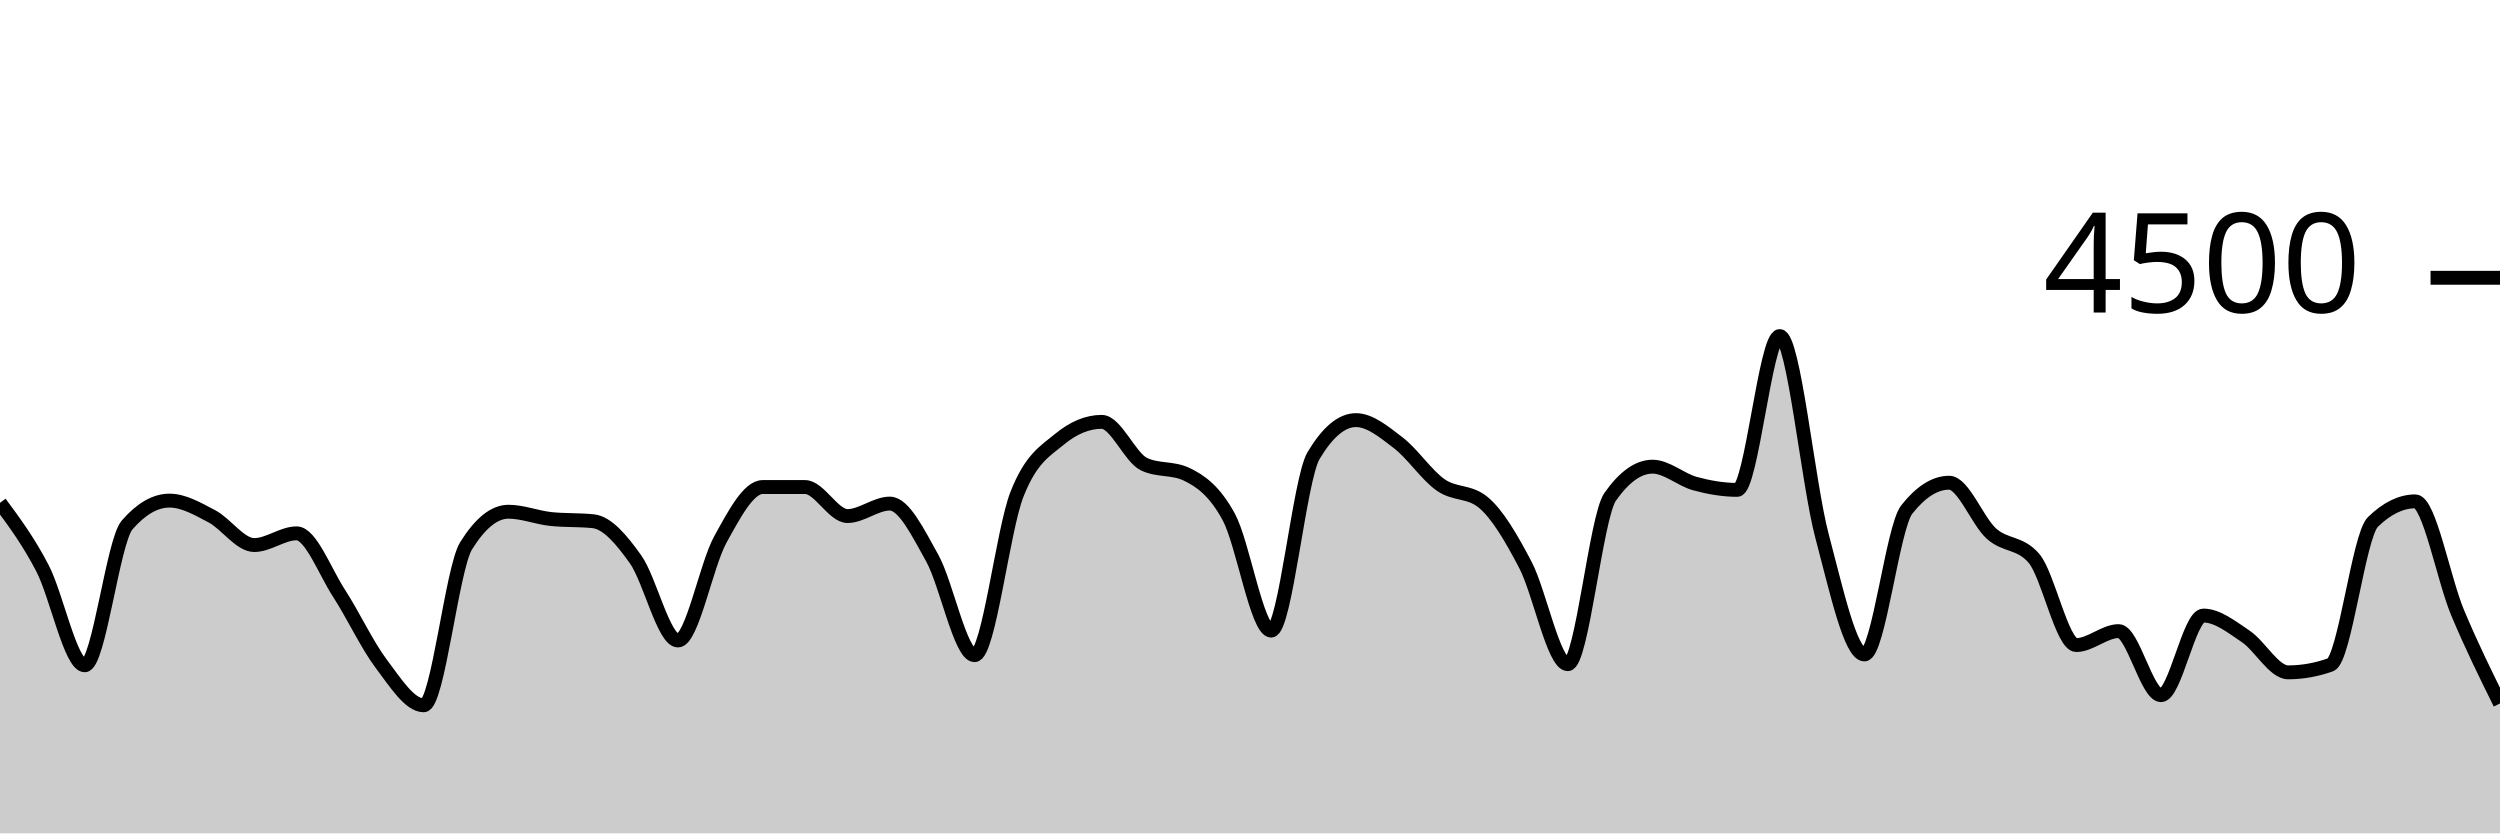
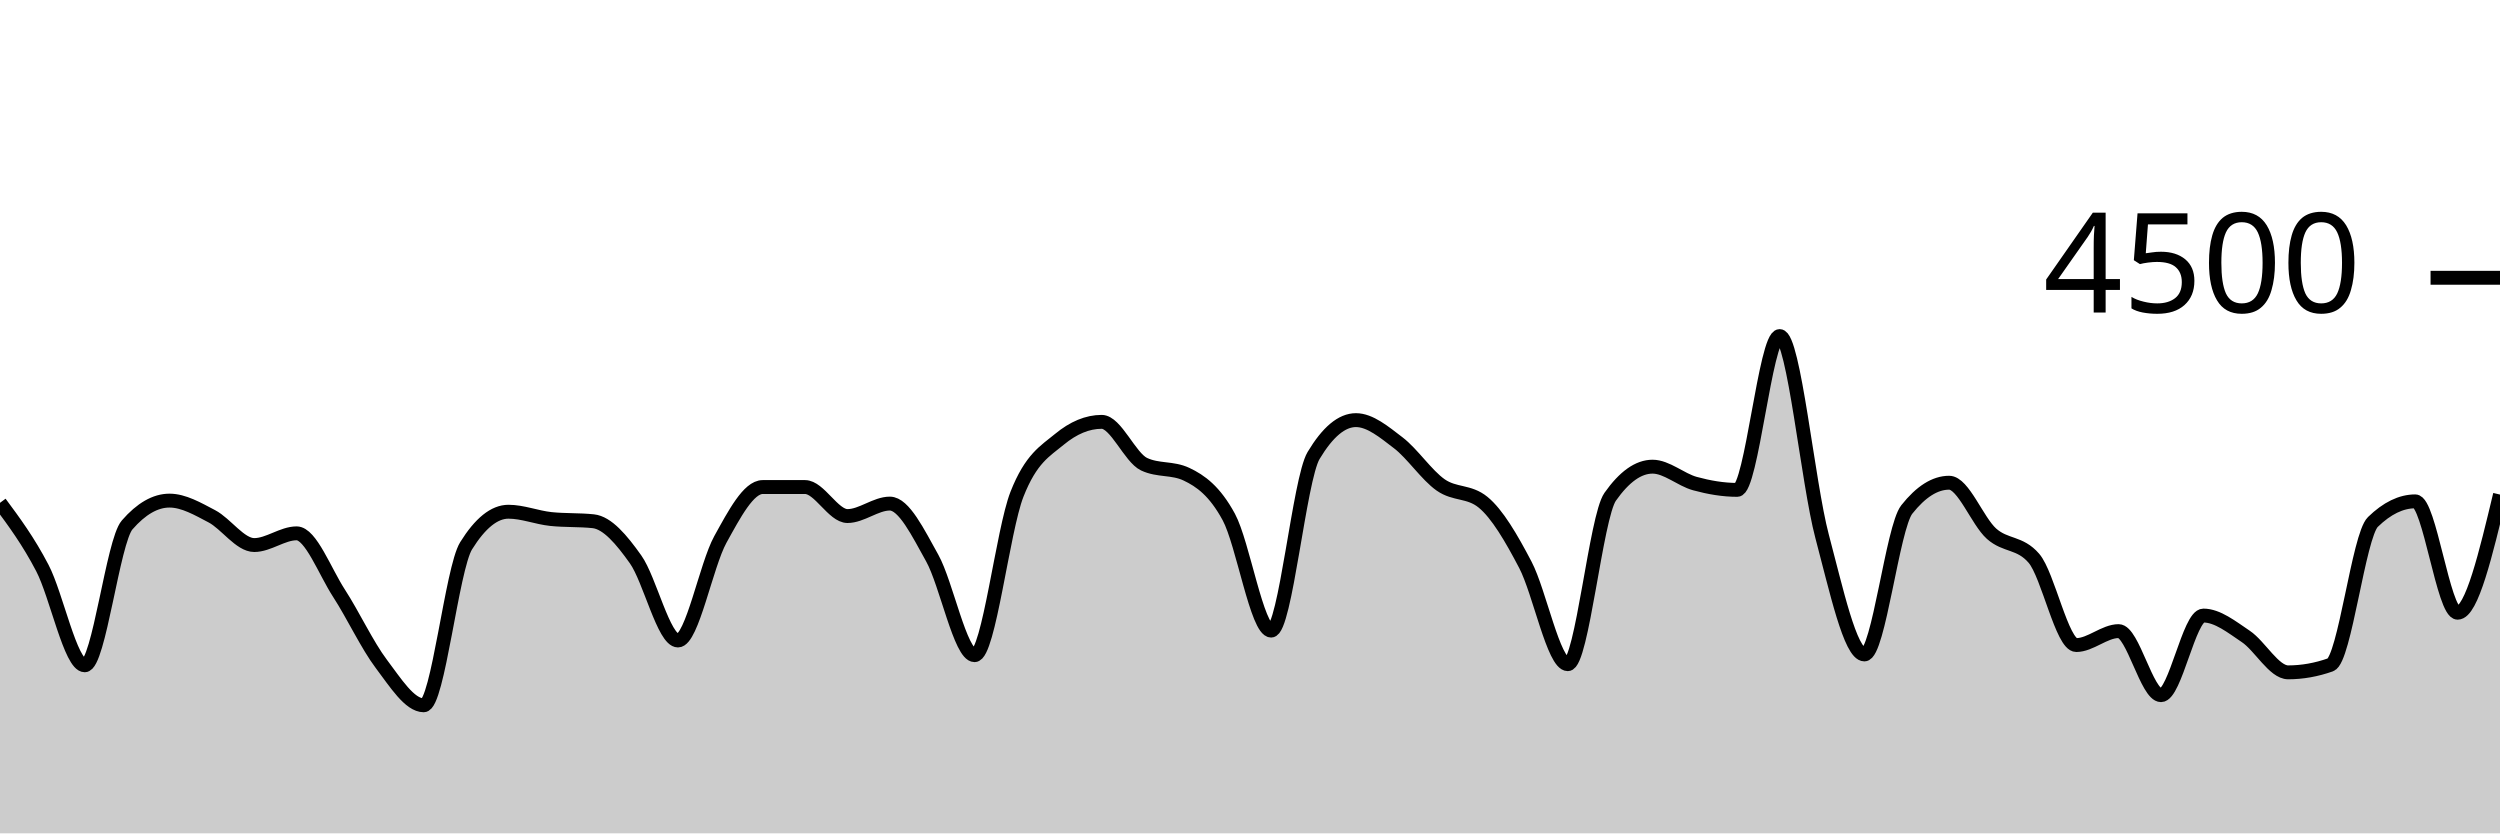
<svg xmlns="http://www.w3.org/2000/svg" viewBox="0 0 180 60">
  <g transform="translate(0,20)">
-     <path class="area" fill="rgba(0, 0, 0, 0.2)" d="M0,16.204C1.017,17.576,2.034,18.948,3.051,20.898C4.068,22.847,5.085,27.902,6.102,27.902C7.119,27.902,8.136,18.963,9.153,17.796C10.169,16.628,11.186,16.044,12.203,16.044C13.22,16.044,14.237,16.64,15.254,17.173C16.271,17.707,17.288,19.244,18.305,19.244C19.322,19.244,20.339,18.4,21.356,18.4C22.373,18.4,23.39,21.144,24.407,22.711C25.424,24.279,26.441,26.459,27.458,27.804C28.475,29.15,29.492,30.782,30.508,30.782C31.525,30.782,32.542,20.933,33.559,19.298C34.576,17.662,35.593,16.844,36.61,16.844C37.627,16.844,38.644,17.262,39.661,17.369C40.678,17.476,41.695,17.422,42.712,17.529C43.729,17.636,44.746,18.844,45.763,20.276C46.78,21.707,47.797,26.116,48.814,26.116C49.831,26.116,50.847,20.686,51.864,18.844C52.881,17.003,53.898,15.067,54.915,15.067C55.932,15.067,56.949,15.067,57.966,15.067C58.983,15.067,60,17.156,61.017,17.156C62.034,17.156,63.051,16.258,64.068,16.258C65.085,16.258,66.102,18.359,67.119,20.178C68.136,21.997,69.153,27.173,70.169,27.173C71.186,27.173,72.203,18.181,73.22,15.591C74.237,13.001,75.254,12.477,76.271,11.636C77.288,10.794,78.305,10.373,79.322,10.373C80.339,10.373,81.356,12.942,82.373,13.422C83.39,13.902,84.407,13.662,85.424,14.142C86.441,14.622,87.458,15.35,88.475,17.227C89.492,19.104,90.508,25.404,91.525,25.404C92.542,25.404,93.559,14.501,94.576,12.8C95.593,11.099,96.61,10.249,97.627,10.249C98.644,10.249,99.661,11.107,100.678,11.884C101.695,12.662,102.712,14.203,103.729,14.916C104.746,15.628,105.763,15.33,106.78,16.16C107.797,16.99,108.814,18.732,109.831,20.676C110.847,22.619,111.864,27.822,112.881,27.822C113.898,27.822,114.915,17.215,115.932,15.769C116.949,14.323,117.966,13.6,118.983,13.6C120,13.6,121.017,14.539,122.034,14.818C123.051,15.096,124.068,15.271,125.085,15.271C126.102,15.271,127.119,4.196,128.136,4.196C129.153,4.196,130.169,14.775,131.186,18.596C132.203,22.416,133.22,27.12,134.237,27.12C135.254,27.12,136.271,17.97,137.288,16.684C138.305,15.399,139.322,14.756,140.339,14.756C141.356,14.756,142.373,17.52,143.39,18.427C144.407,19.333,145.424,19.016,146.441,20.196C147.458,21.375,148.475,26.444,149.492,26.444C150.508,26.444,151.525,25.44,152.542,25.44C153.559,25.44,154.576,30.053,155.593,30.053C156.61,30.053,157.627,24.32,158.644,24.32C159.661,24.32,160.678,25.141,161.695,25.822C162.712,26.504,163.729,28.409,164.746,28.409C165.763,28.409,166.78,28.228,167.797,27.867C168.814,27.505,169.831,18.572,170.847,17.582C171.864,16.593,172.881,16.098,173.898,16.098C174.915,16.098,175.932,21.69,176.949,24.116C177.966,26.541,178.983,28.595,180,30.649L180,40C178.983,40,177.966,40,176.949,40C175.932,40,174.915,40,173.898,40C172.881,40,171.864,40,170.847,40C169.831,40,168.814,40,167.797,40C166.78,40,165.763,40,164.746,40C163.729,40,162.712,40,161.695,40C160.678,40,159.661,40,158.644,40C157.627,40,156.61,40,155.593,40C154.576,40,153.559,40,152.542,40C151.525,40,150.508,40,149.492,40C148.475,40,147.458,40,146.441,40C145.424,40,144.407,40,143.39,40C142.373,40,141.356,40,140.339,40C139.322,40,138.305,40,137.288,40C136.271,40,135.254,40,134.237,40C133.22,40,132.203,40,131.186,40C130.169,40,129.153,40,128.136,40C127.119,40,126.102,40,125.085,40C124.068,40,123.051,40,122.034,40C121.017,40,120,40,118.983,40C117.966,40,116.949,40,115.932,40C114.915,40,113.898,40,112.881,40C111.864,40,110.847,40,109.831,40C108.814,40,107.797,40,106.78,40C105.763,40,104.746,40,103.729,40C102.712,40,101.695,40,100.678,40C99.661,40,98.644,40,97.627,40C96.61,40,95.593,40,94.576,40C93.559,40,92.542,40,91.525,40C90.508,40,89.492,40,88.475,40C87.458,40,86.441,40,85.424,40C84.407,40,83.39,40,82.373,40C81.356,40,80.339,40,79.322,40C78.305,40,77.288,40,76.271,40C75.254,40,74.237,40,73.22,40C72.203,40,71.186,40,70.169,40C69.153,40,68.136,40,67.119,40C66.102,40,65.085,40,64.068,40C63.051,40,62.034,40,61.017,40C60,40,58.983,40,57.966,40C56.949,40,55.932,40,54.915,40C53.898,40,52.881,40,51.864,40C50.847,40,49.831,40,48.814,40C47.797,40,46.78,40,45.763,40C44.746,40,43.729,40,42.712,40C41.695,40,40.678,40,39.661,40C38.644,40,37.627,40,36.61,40C35.593,40,34.576,40,33.559,40C32.542,40,31.525,40,30.508,40C29.492,40,28.475,40,27.458,40C26.441,40,25.424,40,24.407,40C23.39,40,22.373,40,21.356,40C20.339,40,19.322,40,18.305,40C17.288,40,16.271,40,15.254,40C14.237,40,13.22,40,12.203,40C11.186,40,10.169,40,9.153,40C8.136,40,7.119,40,6.102,40C5.085,40,4.068,40,3.051,40C2.034,40,1.017,40,0,40Z" />
-     <path class="line" stroke="black" fill="none" d="M0,16.204C1.017,17.576,2.034,18.948,3.051,20.898C4.068,22.847,5.085,27.902,6.102,27.902C7.119,27.902,8.136,18.963,9.153,17.796C10.169,16.628,11.186,16.044,12.203,16.044C13.22,16.044,14.237,16.64,15.254,17.173C16.271,17.707,17.288,19.244,18.305,19.244C19.322,19.244,20.339,18.4,21.356,18.4C22.373,18.4,23.39,21.144,24.407,22.711C25.424,24.279,26.441,26.459,27.458,27.804C28.475,29.15,29.492,30.782,30.508,30.782C31.525,30.782,32.542,20.933,33.559,19.298C34.576,17.662,35.593,16.844,36.61,16.844C37.627,16.844,38.644,17.262,39.661,17.369C40.678,17.476,41.695,17.422,42.712,17.529C43.729,17.636,44.746,18.844,45.763,20.276C46.78,21.707,47.797,26.116,48.814,26.116C49.831,26.116,50.847,20.686,51.864,18.844C52.881,17.003,53.898,15.067,54.915,15.067C55.932,15.067,56.949,15.067,57.966,15.067C58.983,15.067,60,17.156,61.017,17.156C62.034,17.156,63.051,16.258,64.068,16.258C65.085,16.258,66.102,18.359,67.119,20.178C68.136,21.997,69.153,27.173,70.169,27.173C71.186,27.173,72.203,18.181,73.22,15.591C74.237,13.001,75.254,12.477,76.271,11.636C77.288,10.794,78.305,10.373,79.322,10.373C80.339,10.373,81.356,12.942,82.373,13.422C83.39,13.902,84.407,13.662,85.424,14.142C86.441,14.622,87.458,15.35,88.475,17.227C89.492,19.104,90.508,25.404,91.525,25.404C92.542,25.404,93.559,14.501,94.576,12.8C95.593,11.099,96.61,10.249,97.627,10.249C98.644,10.249,99.661,11.107,100.678,11.884C101.695,12.662,102.712,14.203,103.729,14.916C104.746,15.628,105.763,15.33,106.78,16.16C107.797,16.99,108.814,18.732,109.831,20.676C110.847,22.619,111.864,27.822,112.881,27.822C113.898,27.822,114.915,17.215,115.932,15.769C116.949,14.323,117.966,13.6,118.983,13.6C120,13.6,121.017,14.539,122.034,14.818C123.051,15.096,124.068,15.271,125.085,15.271C126.102,15.271,127.119,4.196,128.136,4.196C129.153,4.196,130.169,14.775,131.186,18.596C132.203,22.416,133.22,27.12,134.237,27.12C135.254,27.12,136.271,17.97,137.288,16.684C138.305,15.399,139.322,14.756,140.339,14.756C141.356,14.756,142.373,17.52,143.39,18.427C144.407,19.333,145.424,19.016,146.441,20.196C147.458,21.375,148.475,26.444,149.492,26.444C150.508,26.444,151.525,25.44,152.542,25.44C153.559,25.44,154.576,30.053,155.593,30.053C156.61,30.053,157.627,24.32,158.644,24.32C159.661,24.32,160.678,25.141,161.695,25.822C162.712,26.504,163.729,28.409,164.746,28.409C165.763,28.409,166.78,28.228,167.797,27.867C168.814,27.505,169.831,18.572,170.847,17.582C171.864,16.593,172.881,16.098,173.898,16.098C174.915,16.098,175.932,21.69,176.949,24.116C177.966,26.541,178.983,28.595,180,30.649" />
+     <path class="area" fill="rgba(0, 0, 0, 0.2)" d="M0,16.204C1.017,17.576,2.034,18.948,3.051,20.898C4.068,22.847,5.085,27.902,6.102,27.902C7.119,27.902,8.136,18.963,9.153,17.796C10.169,16.628,11.186,16.044,12.203,16.044C13.22,16.044,14.237,16.64,15.254,17.173C16.271,17.707,17.288,19.244,18.305,19.244C19.322,19.244,20.339,18.4,21.356,18.4C22.373,18.4,23.39,21.144,24.407,22.711C25.424,24.279,26.441,26.459,27.458,27.804C28.475,29.15,29.492,30.782,30.508,30.782C31.525,30.782,32.542,20.933,33.559,19.298C34.576,17.662,35.593,16.844,36.61,16.844C37.627,16.844,38.644,17.262,39.661,17.369C40.678,17.476,41.695,17.422,42.712,17.529C43.729,17.636,44.746,18.844,45.763,20.276C46.78,21.707,47.797,26.116,48.814,26.116C49.831,26.116,50.847,20.686,51.864,18.844C52.881,17.003,53.898,15.067,54.915,15.067C55.932,15.067,56.949,15.067,57.966,15.067C58.983,15.067,60,17.156,61.017,17.156C62.034,17.156,63.051,16.258,64.068,16.258C65.085,16.258,66.102,18.359,67.119,20.178C68.136,21.997,69.153,27.173,70.169,27.173C71.186,27.173,72.203,18.181,73.22,15.591C74.237,13.001,75.254,12.477,76.271,11.636C77.288,10.794,78.305,10.373,79.322,10.373C80.339,10.373,81.356,12.942,82.373,13.422C83.39,13.902,84.407,13.662,85.424,14.142C86.441,14.622,87.458,15.35,88.475,17.227C89.492,19.104,90.508,25.404,91.525,25.404C92.542,25.404,93.559,14.501,94.576,12.8C95.593,11.099,96.61,10.249,97.627,10.249C98.644,10.249,99.661,11.107,100.678,11.884C101.695,12.662,102.712,14.203,103.729,14.916C104.746,15.628,105.763,15.33,106.78,16.16C107.797,16.99,108.814,18.732,109.831,20.676C110.847,22.619,111.864,27.822,112.881,27.822C113.898,27.822,114.915,17.215,115.932,15.769C116.949,14.323,117.966,13.6,118.983,13.6C120,13.6,121.017,14.539,122.034,14.818C123.051,15.096,124.068,15.271,125.085,15.271C126.102,15.271,127.119,4.196,128.136,4.196C129.153,4.196,130.169,14.775,131.186,18.596C132.203,22.416,133.22,27.12,134.237,27.12C135.254,27.12,136.271,17.97,137.288,16.684C138.305,15.399,139.322,14.756,140.339,14.756C141.356,14.756,142.373,17.52,143.39,18.427C144.407,19.333,145.424,19.016,146.441,20.196C147.458,21.375,148.475,26.444,149.492,26.444C150.508,26.444,151.525,25.44,152.542,25.44C153.559,25.44,154.576,30.053,155.593,30.053C156.61,30.053,157.627,24.32,158.644,24.32C159.661,24.32,160.678,25.141,161.695,25.822C162.712,26.504,163.729,28.409,164.746,28.409C165.763,28.409,166.78,28.228,167.797,27.867C168.814,27.505,169.831,18.572,170.847,17.582C171.864,16.593,172.881,16.098,173.898,16.098C174.915,16.098,175.932,24.116,176.949,24.116C177.966,24.116,178.983,19.862,180,15.609L180,40C178.983,40,177.966,40,176.949,40C175.932,40,174.915,40,173.898,40C172.881,40,171.864,40,170.847,40C169.831,40,168.814,40,167.797,40C166.78,40,165.763,40,164.746,40C163.729,40,162.712,40,161.695,40C160.678,40,159.661,40,158.644,40C157.627,40,156.61,40,155.593,40C154.576,40,153.559,40,152.542,40C151.525,40,150.508,40,149.492,40C148.475,40,147.458,40,146.441,40C145.424,40,144.407,40,143.39,40C142.373,40,141.356,40,140.339,40C139.322,40,138.305,40,137.288,40C136.271,40,135.254,40,134.237,40C133.22,40,132.203,40,131.186,40C130.169,40,129.153,40,128.136,40C127.119,40,126.102,40,125.085,40C124.068,40,123.051,40,122.034,40C121.017,40,120,40,118.983,40C117.966,40,116.949,40,115.932,40C114.915,40,113.898,40,112.881,40C111.864,40,110.847,40,109.831,40C108.814,40,107.797,40,106.78,40C105.763,40,104.746,40,103.729,40C102.712,40,101.695,40,100.678,40C99.661,40,98.644,40,97.627,40C96.61,40,95.593,40,94.576,40C93.559,40,92.542,40,91.525,40C90.508,40,89.492,40,88.475,40C87.458,40,86.441,40,85.424,40C84.407,40,83.39,40,82.373,40C81.356,40,80.339,40,79.322,40C78.305,40,77.288,40,76.271,40C75.254,40,74.237,40,73.22,40C72.203,40,71.186,40,70.169,40C69.153,40,68.136,40,67.119,40C66.102,40,65.085,40,64.068,40C63.051,40,62.034,40,61.017,40C60,40,58.983,40,57.966,40C56.949,40,55.932,40,54.915,40C53.898,40,52.881,40,51.864,40C50.847,40,49.831,40,48.814,40C47.797,40,46.78,40,45.763,40C44.746,40,43.729,40,42.712,40C41.695,40,40.678,40,39.661,40C38.644,40,37.627,40,36.61,40C35.593,40,34.576,40,33.559,40C32.542,40,31.525,40,30.508,40C29.492,40,28.475,40,27.458,40C26.441,40,25.424,40,24.407,40C23.39,40,22.373,40,21.356,40C20.339,40,19.322,40,18.305,40C17.288,40,16.271,40,15.254,40C14.237,40,13.22,40,12.203,40C11.186,40,10.169,40,9.153,40C8.136,40,7.119,40,6.102,40C5.085,40,4.068,40,3.051,40C2.034,40,1.017,40,0,40Z" />
+     <path class="line" stroke="black" fill="none" d="M0,16.204C1.017,17.576,2.034,18.948,3.051,20.898C4.068,22.847,5.085,27.902,6.102,27.902C7.119,27.902,8.136,18.963,9.153,17.796C10.169,16.628,11.186,16.044,12.203,16.044C13.22,16.044,14.237,16.64,15.254,17.173C16.271,17.707,17.288,19.244,18.305,19.244C19.322,19.244,20.339,18.4,21.356,18.4C22.373,18.4,23.39,21.144,24.407,22.711C25.424,24.279,26.441,26.459,27.458,27.804C28.475,29.15,29.492,30.782,30.508,30.782C31.525,30.782,32.542,20.933,33.559,19.298C34.576,17.662,35.593,16.844,36.61,16.844C37.627,16.844,38.644,17.262,39.661,17.369C40.678,17.476,41.695,17.422,42.712,17.529C43.729,17.636,44.746,18.844,45.763,20.276C46.78,21.707,47.797,26.116,48.814,26.116C49.831,26.116,50.847,20.686,51.864,18.844C52.881,17.003,53.898,15.067,54.915,15.067C55.932,15.067,56.949,15.067,57.966,15.067C58.983,15.067,60,17.156,61.017,17.156C62.034,17.156,63.051,16.258,64.068,16.258C65.085,16.258,66.102,18.359,67.119,20.178C68.136,21.997,69.153,27.173,70.169,27.173C71.186,27.173,72.203,18.181,73.22,15.591C74.237,13.001,75.254,12.477,76.271,11.636C77.288,10.794,78.305,10.373,79.322,10.373C80.339,10.373,81.356,12.942,82.373,13.422C83.39,13.902,84.407,13.662,85.424,14.142C86.441,14.622,87.458,15.35,88.475,17.227C89.492,19.104,90.508,25.404,91.525,25.404C92.542,25.404,93.559,14.501,94.576,12.8C95.593,11.099,96.61,10.249,97.627,10.249C98.644,10.249,99.661,11.107,100.678,11.884C101.695,12.662,102.712,14.203,103.729,14.916C104.746,15.628,105.763,15.33,106.78,16.16C107.797,16.99,108.814,18.732,109.831,20.676C110.847,22.619,111.864,27.822,112.881,27.822C113.898,27.822,114.915,17.215,115.932,15.769C116.949,14.323,117.966,13.6,118.983,13.6C120,13.6,121.017,14.539,122.034,14.818C123.051,15.096,124.068,15.271,125.085,15.271C126.102,15.271,127.119,4.196,128.136,4.196C129.153,4.196,130.169,14.775,131.186,18.596C132.203,22.416,133.22,27.12,134.237,27.12C135.254,27.12,136.271,17.97,137.288,16.684C138.305,15.399,139.322,14.756,140.339,14.756C141.356,14.756,142.373,17.52,143.39,18.427C144.407,19.333,145.424,19.016,146.441,20.196C147.458,21.375,148.475,26.444,149.492,26.444C150.508,26.444,151.525,25.44,152.542,25.44C153.559,25.44,154.576,30.053,155.593,30.053C156.61,30.053,157.627,24.32,158.644,24.32C159.661,24.32,160.678,25.141,161.695,25.822C162.712,26.504,163.729,28.409,164.746,28.409C165.763,28.409,166.78,28.228,167.797,27.867C168.814,27.505,169.831,18.572,170.847,17.582C171.864,16.593,172.881,16.098,173.898,16.098C174.915,16.098,175.932,24.116,176.949,24.116C177.966,24.116,178.983,19.862,180,15.609" />
    <path class="axis-ceiling" stroke-width="1" stroke="black" fill="none" d="M175,0L180,0" />
    <text class="axis-ceiling-label" font-family="sans-serif" text-anchor="end" font-size="10px" x="170" y="2.5">4500</text>
  </g>
</svg>
